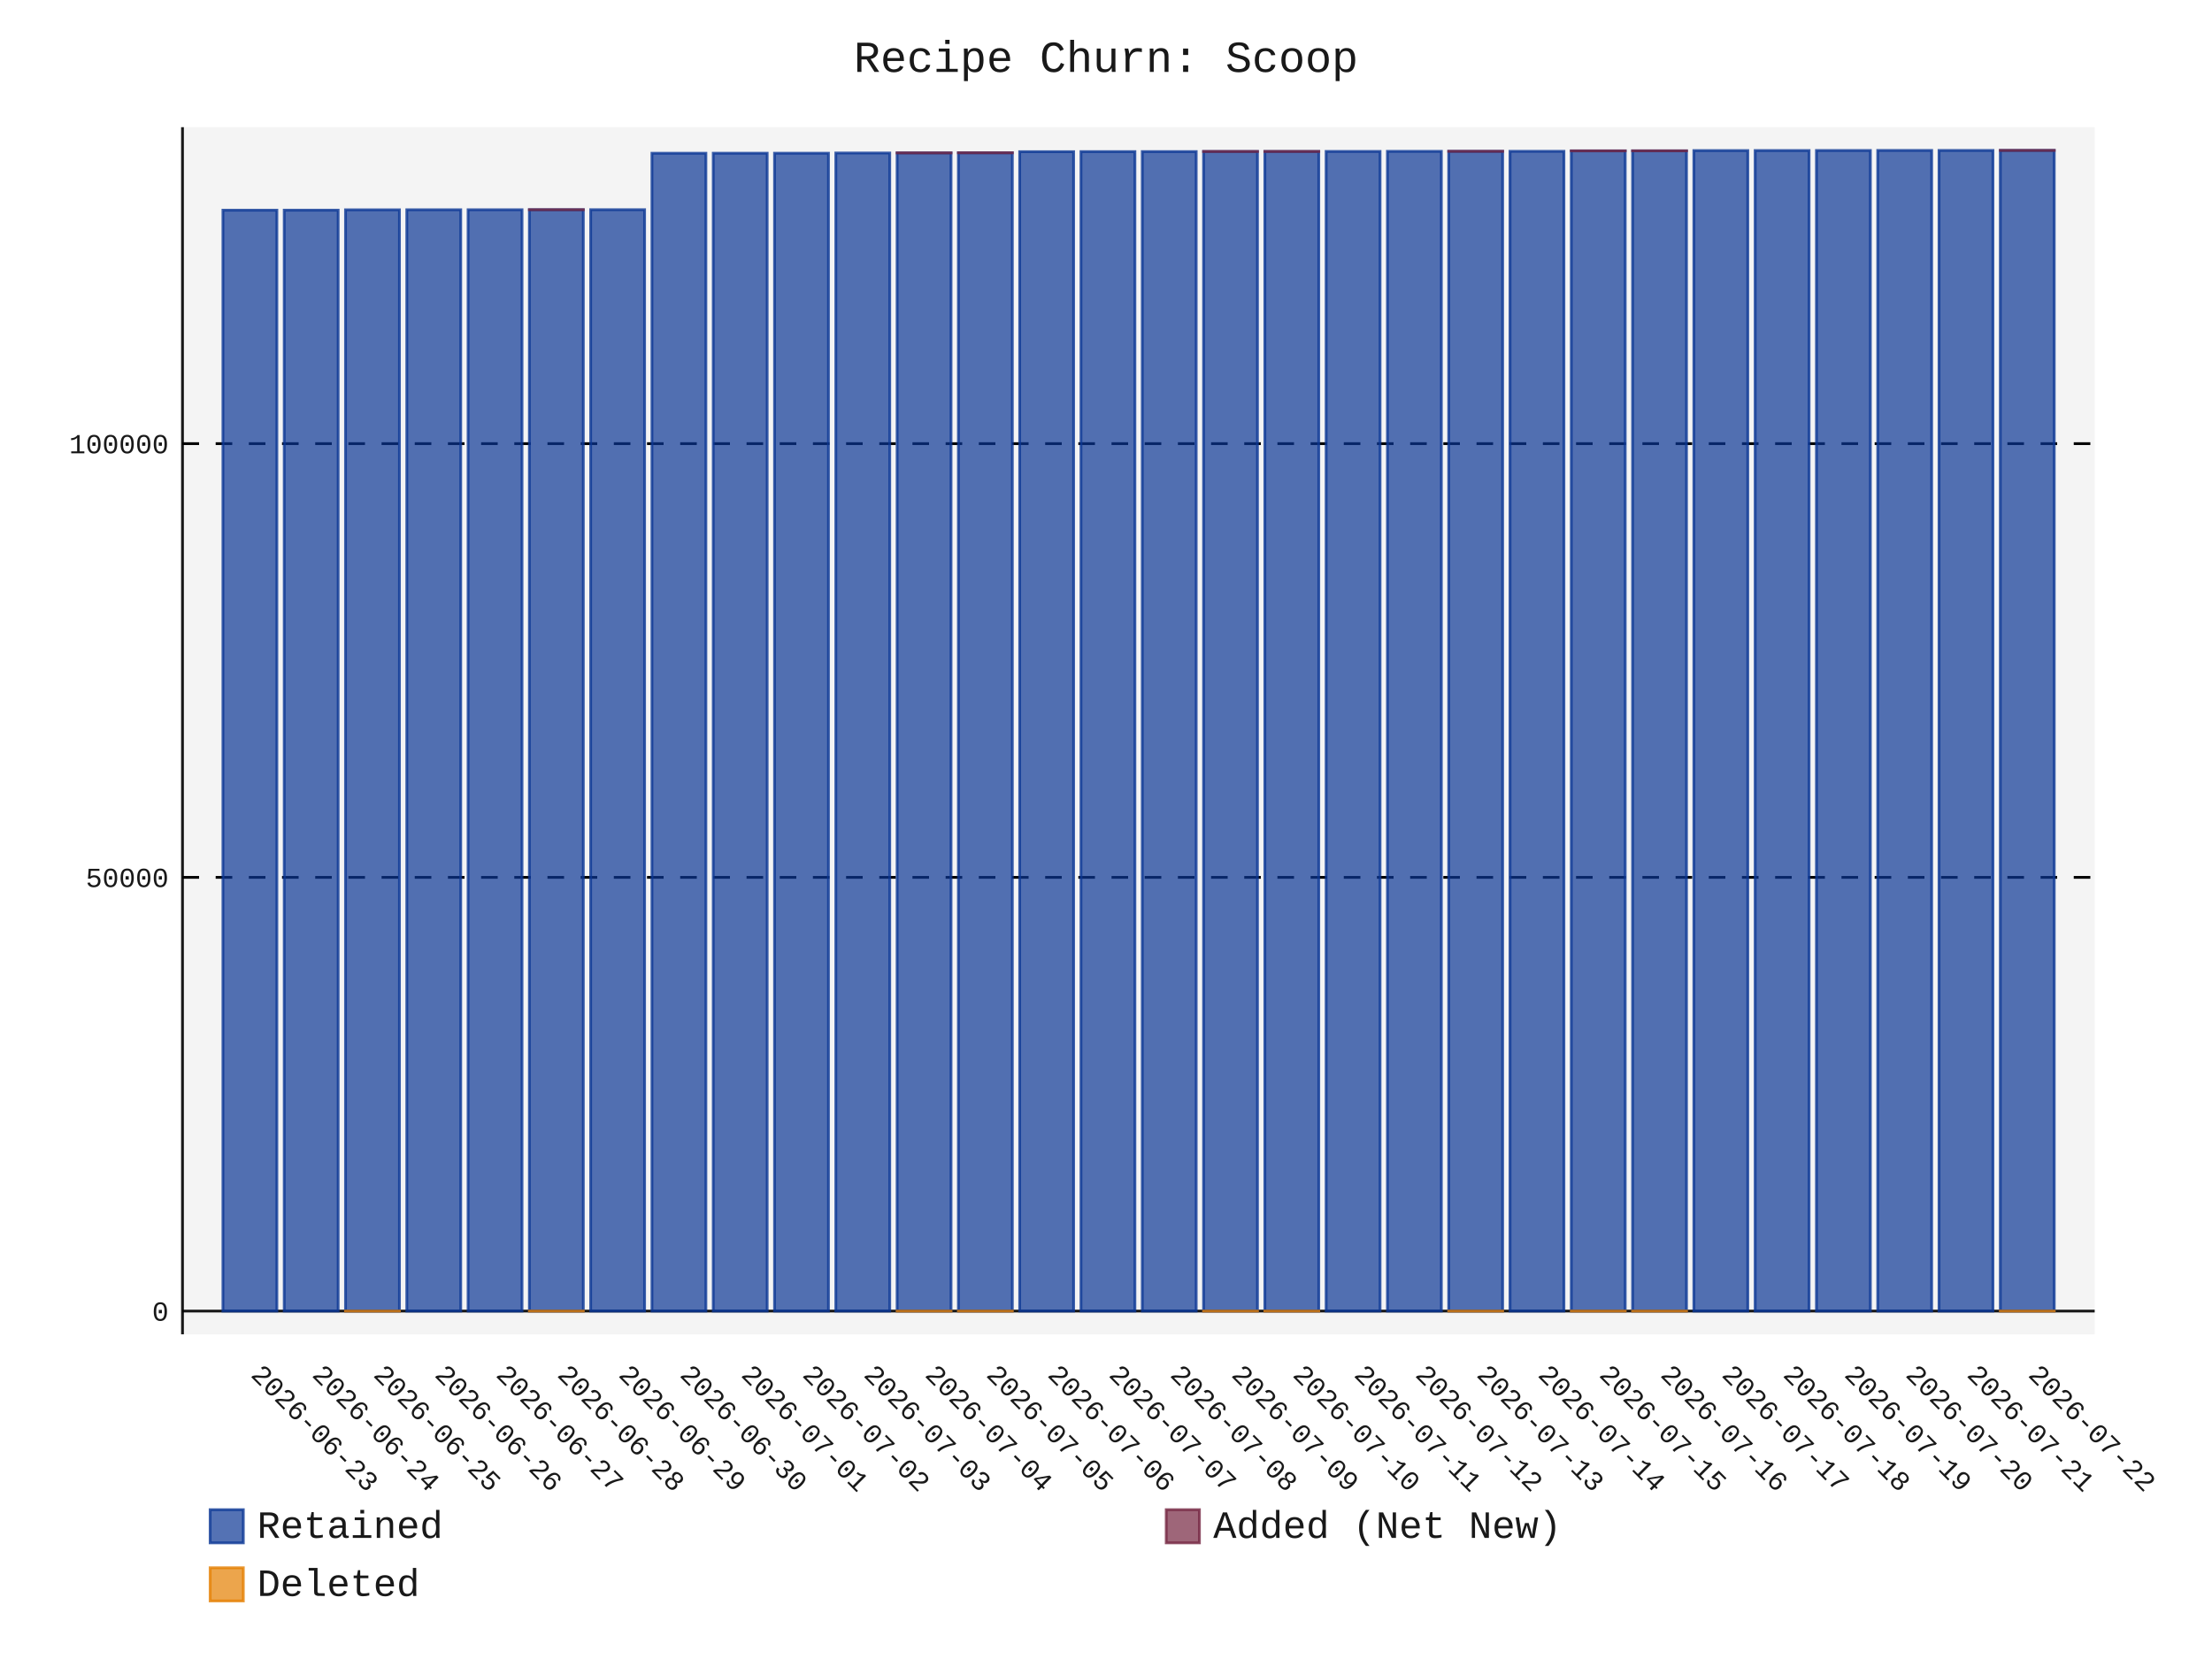
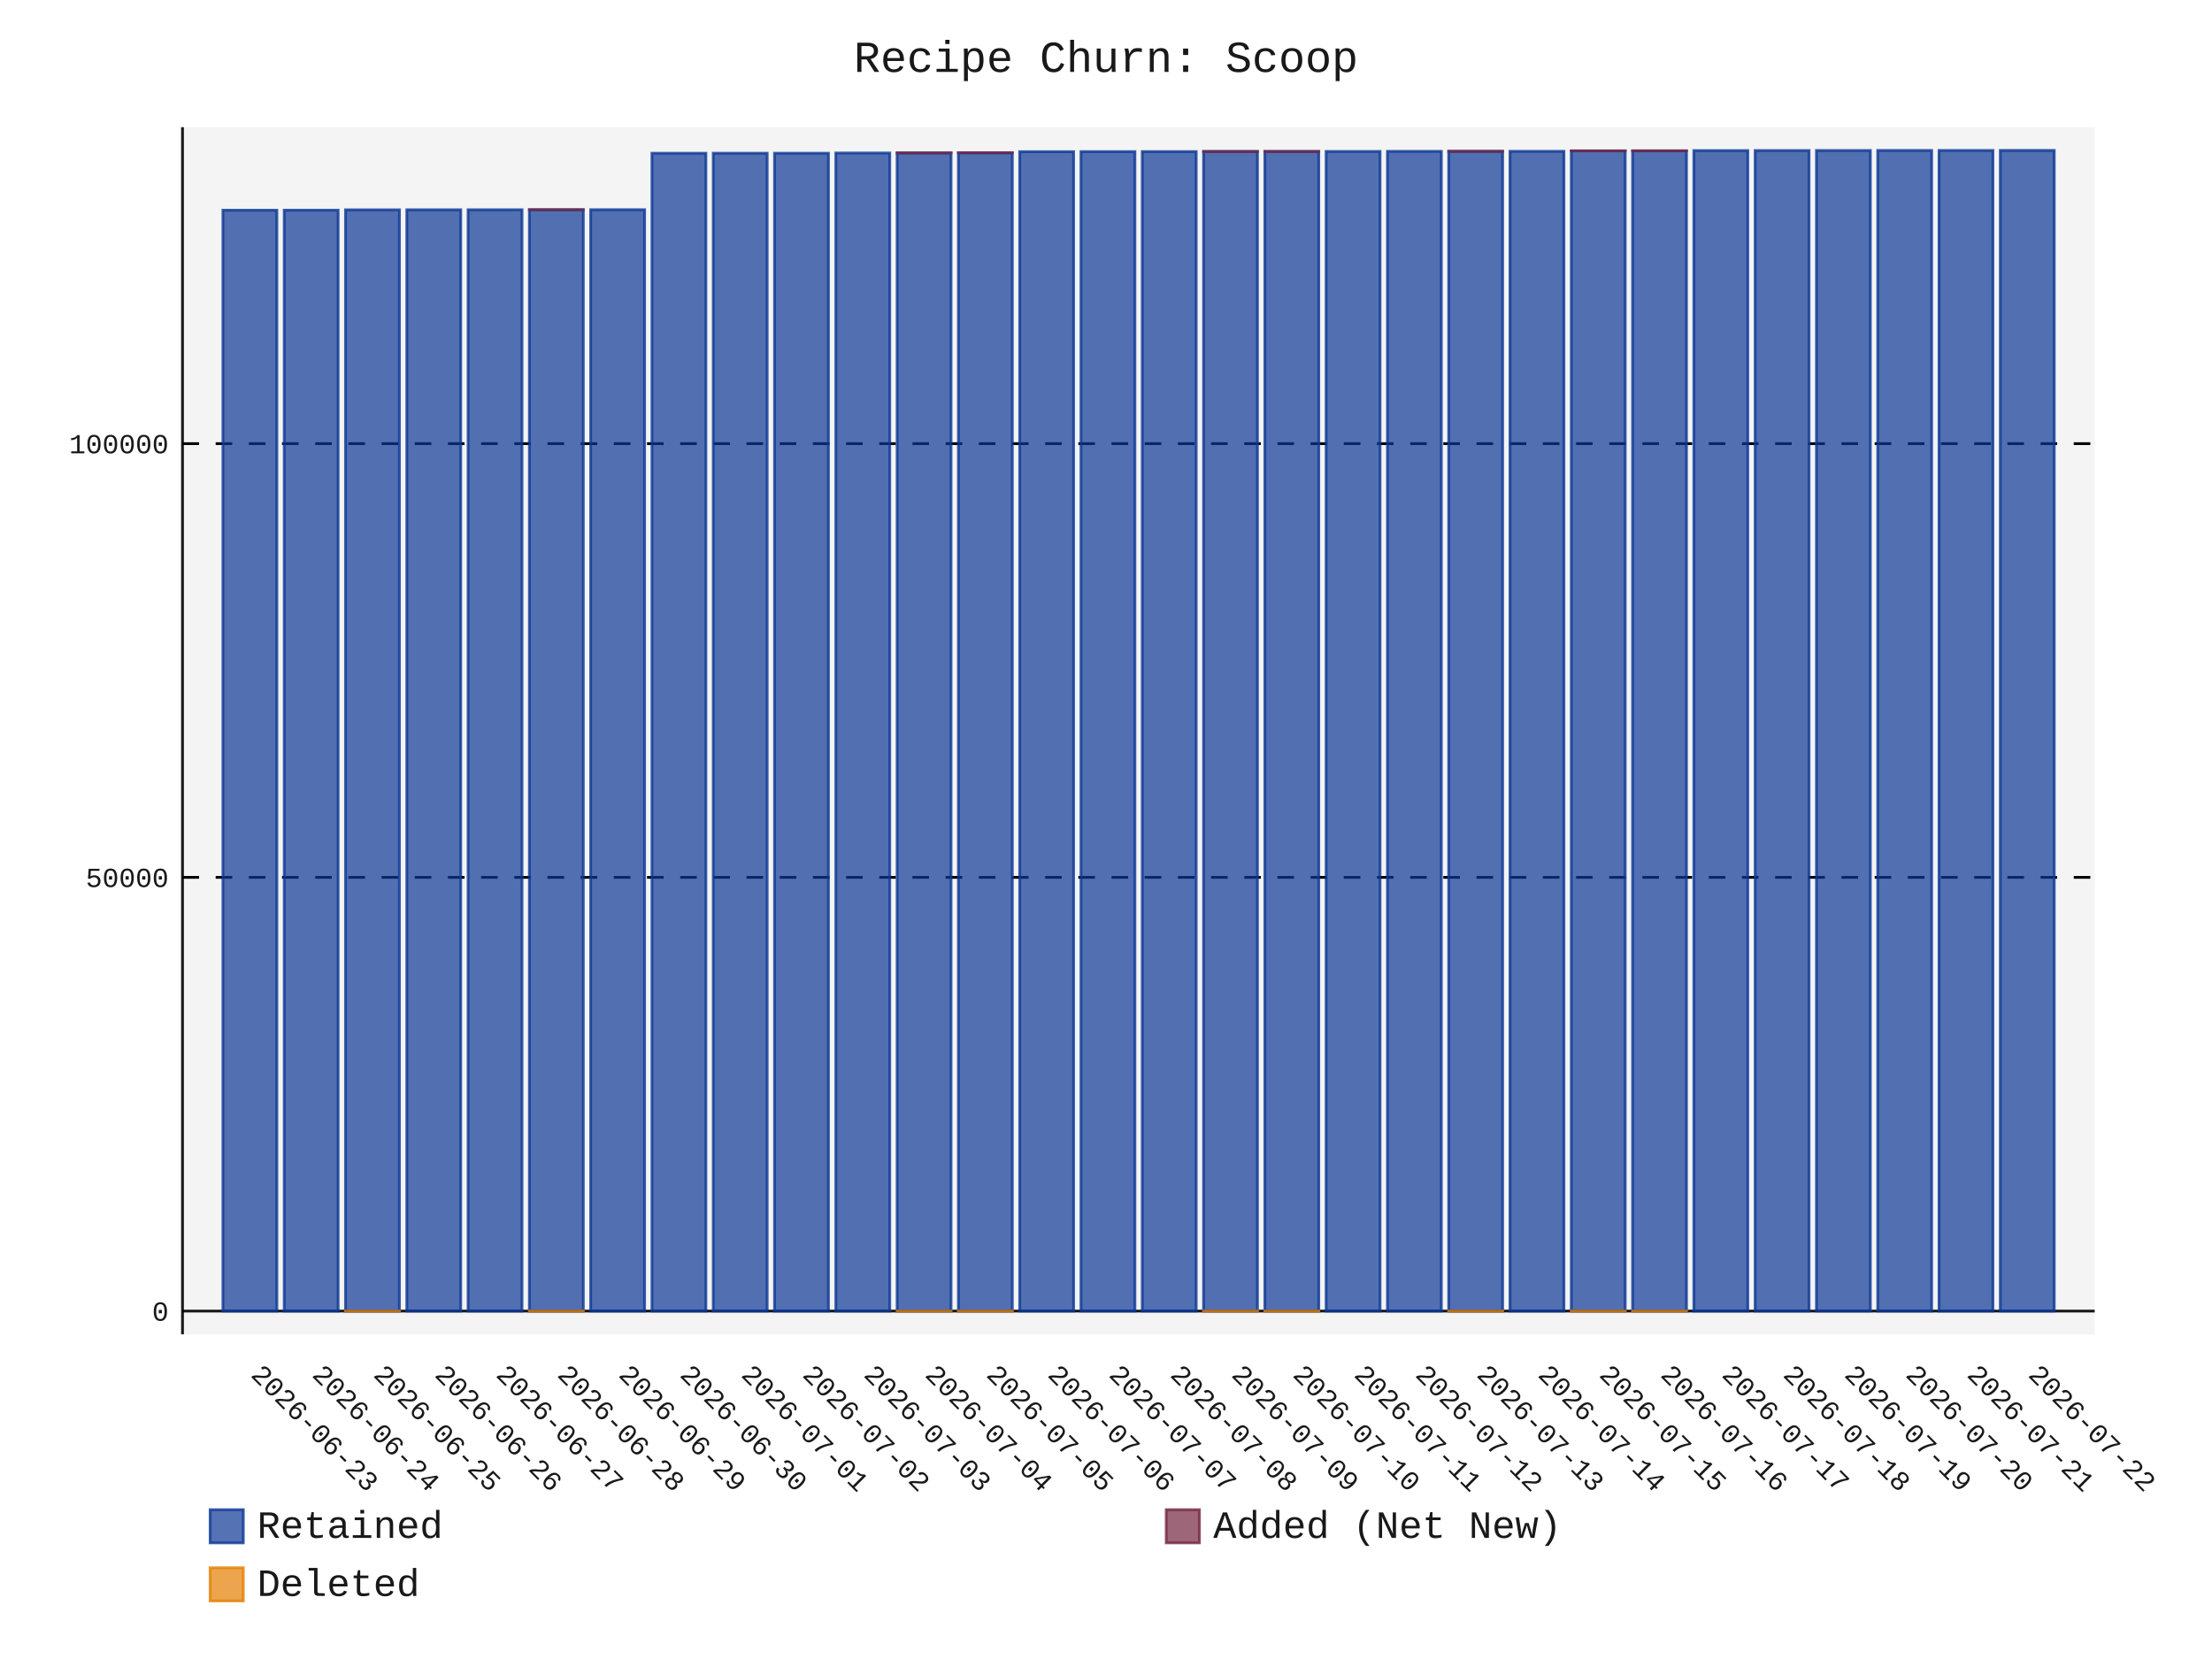
- <svg xmlns="http://www.w3.org/2000/svg" id="chart-98396174-c234-42c1-8bca-11d26c1a6e8b" class="pygal-chart" viewBox="0 0 800 600">
+ <svg xmlns="http://www.w3.org/2000/svg" id="chart-252db242-3516-485f-9348-ef31c59b0cbf" class="pygal-chart" viewBox="0 0 800 600">
  <defs>
-     <style type="text/css">#chart-98396174-c234-42c1-8bca-11d26c1a6e8b{-webkit-user-select:none;-webkit-font-smoothing:antialiased;font-family:Consolas,"Liberation Mono",Menlo,Courier,monospace}#chart-98396174-c234-42c1-8bca-11d26c1a6e8b .title{font-family:Consolas,"Liberation Mono",Menlo,Courier,monospace;font-size:16px}#chart-98396174-c234-42c1-8bca-11d26c1a6e8b .legends .legend text{font-family:Consolas,"Liberation Mono",Menlo,Courier,monospace;font-size:14px}#chart-98396174-c234-42c1-8bca-11d26c1a6e8b .axis text{font-family:Consolas,"Liberation Mono",Menlo,Courier,monospace;font-size:10px}#chart-98396174-c234-42c1-8bca-11d26c1a6e8b .axis text.major{font-family:Consolas,"Liberation Mono",Menlo,Courier,monospace;font-size:10px}#chart-98396174-c234-42c1-8bca-11d26c1a6e8b .text-overlay text.value{font-family:Consolas,"Liberation Mono",Menlo,Courier,monospace;font-size:16px}#chart-98396174-c234-42c1-8bca-11d26c1a6e8b .text-overlay text.label{font-family:Consolas,"Liberation Mono",Menlo,Courier,monospace;font-size:10px}#chart-98396174-c234-42c1-8bca-11d26c1a6e8b .tooltip{font-family:Consolas,"Liberation Mono",Menlo,Courier,monospace;font-size:14px}#chart-98396174-c234-42c1-8bca-11d26c1a6e8b text.no_data{font-family:Consolas,"Liberation Mono",Menlo,Courier,monospace;font-size:64px}
- #chart-98396174-c234-42c1-8bca-11d26c1a6e8b{background-color:transparent}#chart-98396174-c234-42c1-8bca-11d26c1a6e8b path,#chart-98396174-c234-42c1-8bca-11d26c1a6e8b line,#chart-98396174-c234-42c1-8bca-11d26c1a6e8b rect,#chart-98396174-c234-42c1-8bca-11d26c1a6e8b circle{-webkit-transition:150ms;-moz-transition:150ms;transition:150ms}#chart-98396174-c234-42c1-8bca-11d26c1a6e8b .graph &gt; .background{fill:transparent}#chart-98396174-c234-42c1-8bca-11d26c1a6e8b .plot &gt; .background{fill:rgba(240,240,240,0.7)}#chart-98396174-c234-42c1-8bca-11d26c1a6e8b .graph{fill:rgba(0,0,0,0.9)}#chart-98396174-c234-42c1-8bca-11d26c1a6e8b text.no_data{fill:rgba(0,0,0,0.9)}#chart-98396174-c234-42c1-8bca-11d26c1a6e8b .title{fill:rgba(0,0,0,0.9)}#chart-98396174-c234-42c1-8bca-11d26c1a6e8b .legends .legend text{fill:rgba(0,0,0,0.9)}#chart-98396174-c234-42c1-8bca-11d26c1a6e8b .legends .legend:hover text{fill:rgba(0,0,0,0.9)}#chart-98396174-c234-42c1-8bca-11d26c1a6e8b .axis .line{stroke:rgba(0,0,0,0.9)}#chart-98396174-c234-42c1-8bca-11d26c1a6e8b .axis .guide.line{stroke:rgba(0,0,0,0.5)}#chart-98396174-c234-42c1-8bca-11d26c1a6e8b .axis .major.line{stroke:rgba(0,0,0,0.9)}#chart-98396174-c234-42c1-8bca-11d26c1a6e8b .axis text.major{fill:rgba(0,0,0,0.9)}#chart-98396174-c234-42c1-8bca-11d26c1a6e8b .axis.y .guides:hover .guide.line,#chart-98396174-c234-42c1-8bca-11d26c1a6e8b .line-graph .axis.x .guides:hover .guide.line,#chart-98396174-c234-42c1-8bca-11d26c1a6e8b .stackedline-graph .axis.x .guides:hover .guide.line,#chart-98396174-c234-42c1-8bca-11d26c1a6e8b .xy-graph .axis.x .guides:hover .guide.line{stroke:rgba(0,0,0,0.9)}#chart-98396174-c234-42c1-8bca-11d26c1a6e8b .axis .guides:hover text{fill:rgba(0,0,0,0.9)}#chart-98396174-c234-42c1-8bca-11d26c1a6e8b .reactive{fill-opacity:.7;stroke-opacity:.8;stroke-width:1}#chart-98396174-c234-42c1-8bca-11d26c1a6e8b .ci{stroke:rgba(0,0,0,0.9)}#chart-98396174-c234-42c1-8bca-11d26c1a6e8b .reactive.active,#chart-98396174-c234-42c1-8bca-11d26c1a6e8b .active .reactive{fill-opacity:.8;stroke-opacity:.9;stroke-width:4}#chart-98396174-c234-42c1-8bca-11d26c1a6e8b .ci .reactive.active{stroke-width:1.5}#chart-98396174-c234-42c1-8bca-11d26c1a6e8b .series text{fill:rgba(0,0,0,0.9)}#chart-98396174-c234-42c1-8bca-11d26c1a6e8b .tooltip rect{fill:rgba(240,240,240,0.7);stroke:rgba(0,0,0,0.9);-webkit-transition:opacity 150ms;-moz-transition:opacity 150ms;transition:opacity 150ms}#chart-98396174-c234-42c1-8bca-11d26c1a6e8b .tooltip .label{fill:rgba(0,0,0,0.9)}#chart-98396174-c234-42c1-8bca-11d26c1a6e8b .tooltip .label{fill:rgba(0,0,0,0.9)}#chart-98396174-c234-42c1-8bca-11d26c1a6e8b .tooltip .legend{font-size:.8em;fill:rgba(0,0,0,0.5)}#chart-98396174-c234-42c1-8bca-11d26c1a6e8b .tooltip .x_label{font-size:.6em;fill:rgba(0,0,0,0.9)}#chart-98396174-c234-42c1-8bca-11d26c1a6e8b .tooltip .xlink{font-size:.5em;text-decoration:underline}#chart-98396174-c234-42c1-8bca-11d26c1a6e8b .tooltip .value{font-size:1.5em}#chart-98396174-c234-42c1-8bca-11d26c1a6e8b .bound{font-size:.5em}#chart-98396174-c234-42c1-8bca-11d26c1a6e8b .max-value{font-size:.75em;fill:rgba(0,0,0,0.5)}#chart-98396174-c234-42c1-8bca-11d26c1a6e8b .map-element{fill:rgba(240,240,240,0.7);stroke:rgba(0,0,0,0.5) !important}#chart-98396174-c234-42c1-8bca-11d26c1a6e8b .map-element .reactive{fill-opacity:inherit;stroke-opacity:inherit}#chart-98396174-c234-42c1-8bca-11d26c1a6e8b .color-0,#chart-98396174-c234-42c1-8bca-11d26c1a6e8b .color-0 a:visited{stroke:rgb(12,55,149);fill:rgb(12,55,149)}#chart-98396174-c234-42c1-8bca-11d26c1a6e8b .color-1,#chart-98396174-c234-42c1-8bca-11d26c1a6e8b .color-1 a:visited{stroke:rgb(117,38,65);fill:rgb(117,38,65)}#chart-98396174-c234-42c1-8bca-11d26c1a6e8b .color-2,#chart-98396174-c234-42c1-8bca-11d26c1a6e8b .color-2 a:visited{stroke:rgb(228,127,0);fill:rgb(228,127,0)}#chart-98396174-c234-42c1-8bca-11d26c1a6e8b .text-overlay .color-0 text{fill:black}#chart-98396174-c234-42c1-8bca-11d26c1a6e8b .text-overlay .color-1 text{fill:black}#chart-98396174-c234-42c1-8bca-11d26c1a6e8b .text-overlay .color-2 text{fill:black}
- #chart-98396174-c234-42c1-8bca-11d26c1a6e8b text.no_data{text-anchor:middle}#chart-98396174-c234-42c1-8bca-11d26c1a6e8b .guide.line{fill:none}#chart-98396174-c234-42c1-8bca-11d26c1a6e8b .centered{text-anchor:middle}#chart-98396174-c234-42c1-8bca-11d26c1a6e8b .title{text-anchor:middle}#chart-98396174-c234-42c1-8bca-11d26c1a6e8b .legends .legend text{fill-opacity:1}#chart-98396174-c234-42c1-8bca-11d26c1a6e8b .axis.x text{text-anchor:middle}#chart-98396174-c234-42c1-8bca-11d26c1a6e8b .axis.x:not(.web) text[transform]{text-anchor:start}#chart-98396174-c234-42c1-8bca-11d26c1a6e8b .axis.x:not(.web) text[transform].backwards{text-anchor:end}#chart-98396174-c234-42c1-8bca-11d26c1a6e8b .axis.y text{text-anchor:end}#chart-98396174-c234-42c1-8bca-11d26c1a6e8b .axis.y text[transform].backwards{text-anchor:start}#chart-98396174-c234-42c1-8bca-11d26c1a6e8b .axis.y2 text{text-anchor:start}#chart-98396174-c234-42c1-8bca-11d26c1a6e8b .axis.y2 text[transform].backwards{text-anchor:end}#chart-98396174-c234-42c1-8bca-11d26c1a6e8b .axis .guide.line{stroke-dasharray:4,4;stroke:black}#chart-98396174-c234-42c1-8bca-11d26c1a6e8b .axis .major.guide.line{stroke-dasharray:6,6;stroke:black}#chart-98396174-c234-42c1-8bca-11d26c1a6e8b .horizontal .axis.y .guide.line,#chart-98396174-c234-42c1-8bca-11d26c1a6e8b .horizontal .axis.y2 .guide.line,#chart-98396174-c234-42c1-8bca-11d26c1a6e8b .vertical .axis.x .guide.line{opacity:0}#chart-98396174-c234-42c1-8bca-11d26c1a6e8b .horizontal .axis.always_show .guide.line,#chart-98396174-c234-42c1-8bca-11d26c1a6e8b .vertical .axis.always_show .guide.line{opacity:1 !important}#chart-98396174-c234-42c1-8bca-11d26c1a6e8b .axis.y .guides:hover .guide.line,#chart-98396174-c234-42c1-8bca-11d26c1a6e8b .axis.y2 .guides:hover .guide.line,#chart-98396174-c234-42c1-8bca-11d26c1a6e8b .axis.x .guides:hover .guide.line{opacity:1}#chart-98396174-c234-42c1-8bca-11d26c1a6e8b .axis .guides:hover text{opacity:1}#chart-98396174-c234-42c1-8bca-11d26c1a6e8b .nofill{fill:none}#chart-98396174-c234-42c1-8bca-11d26c1a6e8b .subtle-fill{fill-opacity:.2}#chart-98396174-c234-42c1-8bca-11d26c1a6e8b .dot{stroke-width:1px;fill-opacity:1;stroke-opacity:1}#chart-98396174-c234-42c1-8bca-11d26c1a6e8b .dot.active{stroke-width:5px}#chart-98396174-c234-42c1-8bca-11d26c1a6e8b .dot.negative{fill:transparent}#chart-98396174-c234-42c1-8bca-11d26c1a6e8b text,#chart-98396174-c234-42c1-8bca-11d26c1a6e8b tspan{stroke:none !important}#chart-98396174-c234-42c1-8bca-11d26c1a6e8b .series text.active{opacity:1}#chart-98396174-c234-42c1-8bca-11d26c1a6e8b .tooltip rect{fill-opacity:.95;stroke-width:.5}#chart-98396174-c234-42c1-8bca-11d26c1a6e8b .tooltip text{fill-opacity:1}#chart-98396174-c234-42c1-8bca-11d26c1a6e8b .showable{visibility:hidden}#chart-98396174-c234-42c1-8bca-11d26c1a6e8b .showable.shown{visibility:visible}#chart-98396174-c234-42c1-8bca-11d26c1a6e8b .gauge-background{fill:rgba(229,229,229,1);stroke:none}#chart-98396174-c234-42c1-8bca-11d26c1a6e8b .bg-lines{stroke:transparent;stroke-width:2px}</style>
+     <style type="text/css">#chart-252db242-3516-485f-9348-ef31c59b0cbf{-webkit-user-select:none;-webkit-font-smoothing:antialiased;font-family:Consolas,"Liberation Mono",Menlo,Courier,monospace}#chart-252db242-3516-485f-9348-ef31c59b0cbf .title{font-family:Consolas,"Liberation Mono",Menlo,Courier,monospace;font-size:16px}#chart-252db242-3516-485f-9348-ef31c59b0cbf .legends .legend text{font-family:Consolas,"Liberation Mono",Menlo,Courier,monospace;font-size:14px}#chart-252db242-3516-485f-9348-ef31c59b0cbf .axis text{font-family:Consolas,"Liberation Mono",Menlo,Courier,monospace;font-size:10px}#chart-252db242-3516-485f-9348-ef31c59b0cbf .axis text.major{font-family:Consolas,"Liberation Mono",Menlo,Courier,monospace;font-size:10px}#chart-252db242-3516-485f-9348-ef31c59b0cbf .text-overlay text.value{font-family:Consolas,"Liberation Mono",Menlo,Courier,monospace;font-size:16px}#chart-252db242-3516-485f-9348-ef31c59b0cbf .text-overlay text.label{font-family:Consolas,"Liberation Mono",Menlo,Courier,monospace;font-size:10px}#chart-252db242-3516-485f-9348-ef31c59b0cbf .tooltip{font-family:Consolas,"Liberation Mono",Menlo,Courier,monospace;font-size:14px}#chart-252db242-3516-485f-9348-ef31c59b0cbf text.no_data{font-family:Consolas,"Liberation Mono",Menlo,Courier,monospace;font-size:64px}
+ #chart-252db242-3516-485f-9348-ef31c59b0cbf{background-color:transparent}#chart-252db242-3516-485f-9348-ef31c59b0cbf path,#chart-252db242-3516-485f-9348-ef31c59b0cbf line,#chart-252db242-3516-485f-9348-ef31c59b0cbf rect,#chart-252db242-3516-485f-9348-ef31c59b0cbf circle{-webkit-transition:150ms;-moz-transition:150ms;transition:150ms}#chart-252db242-3516-485f-9348-ef31c59b0cbf .graph &gt; .background{fill:transparent}#chart-252db242-3516-485f-9348-ef31c59b0cbf .plot &gt; .background{fill:rgba(240,240,240,0.7)}#chart-252db242-3516-485f-9348-ef31c59b0cbf .graph{fill:rgba(0,0,0,0.9)}#chart-252db242-3516-485f-9348-ef31c59b0cbf text.no_data{fill:rgba(0,0,0,0.9)}#chart-252db242-3516-485f-9348-ef31c59b0cbf .title{fill:rgba(0,0,0,0.9)}#chart-252db242-3516-485f-9348-ef31c59b0cbf .legends .legend text{fill:rgba(0,0,0,0.9)}#chart-252db242-3516-485f-9348-ef31c59b0cbf .legends .legend:hover text{fill:rgba(0,0,0,0.9)}#chart-252db242-3516-485f-9348-ef31c59b0cbf .axis .line{stroke:rgba(0,0,0,0.9)}#chart-252db242-3516-485f-9348-ef31c59b0cbf .axis .guide.line{stroke:rgba(0,0,0,0.5)}#chart-252db242-3516-485f-9348-ef31c59b0cbf .axis .major.line{stroke:rgba(0,0,0,0.9)}#chart-252db242-3516-485f-9348-ef31c59b0cbf .axis text.major{fill:rgba(0,0,0,0.9)}#chart-252db242-3516-485f-9348-ef31c59b0cbf .axis.y .guides:hover .guide.line,#chart-252db242-3516-485f-9348-ef31c59b0cbf .line-graph .axis.x .guides:hover .guide.line,#chart-252db242-3516-485f-9348-ef31c59b0cbf .stackedline-graph .axis.x .guides:hover .guide.line,#chart-252db242-3516-485f-9348-ef31c59b0cbf .xy-graph .axis.x .guides:hover .guide.line{stroke:rgba(0,0,0,0.9)}#chart-252db242-3516-485f-9348-ef31c59b0cbf .axis .guides:hover text{fill:rgba(0,0,0,0.9)}#chart-252db242-3516-485f-9348-ef31c59b0cbf .reactive{fill-opacity:.7;stroke-opacity:.8;stroke-width:1}#chart-252db242-3516-485f-9348-ef31c59b0cbf .ci{stroke:rgba(0,0,0,0.9)}#chart-252db242-3516-485f-9348-ef31c59b0cbf .reactive.active,#chart-252db242-3516-485f-9348-ef31c59b0cbf .active .reactive{fill-opacity:.8;stroke-opacity:.9;stroke-width:4}#chart-252db242-3516-485f-9348-ef31c59b0cbf .ci .reactive.active{stroke-width:1.5}#chart-252db242-3516-485f-9348-ef31c59b0cbf .series text{fill:rgba(0,0,0,0.9)}#chart-252db242-3516-485f-9348-ef31c59b0cbf .tooltip rect{fill:rgba(240,240,240,0.7);stroke:rgba(0,0,0,0.9);-webkit-transition:opacity 150ms;-moz-transition:opacity 150ms;transition:opacity 150ms}#chart-252db242-3516-485f-9348-ef31c59b0cbf .tooltip .label{fill:rgba(0,0,0,0.9)}#chart-252db242-3516-485f-9348-ef31c59b0cbf .tooltip .label{fill:rgba(0,0,0,0.9)}#chart-252db242-3516-485f-9348-ef31c59b0cbf .tooltip .legend{font-size:.8em;fill:rgba(0,0,0,0.5)}#chart-252db242-3516-485f-9348-ef31c59b0cbf .tooltip .x_label{font-size:.6em;fill:rgba(0,0,0,0.9)}#chart-252db242-3516-485f-9348-ef31c59b0cbf .tooltip .xlink{font-size:.5em;text-decoration:underline}#chart-252db242-3516-485f-9348-ef31c59b0cbf .tooltip .value{font-size:1.5em}#chart-252db242-3516-485f-9348-ef31c59b0cbf .bound{font-size:.5em}#chart-252db242-3516-485f-9348-ef31c59b0cbf .max-value{font-size:.75em;fill:rgba(0,0,0,0.5)}#chart-252db242-3516-485f-9348-ef31c59b0cbf .map-element{fill:rgba(240,240,240,0.7);stroke:rgba(0,0,0,0.5) !important}#chart-252db242-3516-485f-9348-ef31c59b0cbf .map-element .reactive{fill-opacity:inherit;stroke-opacity:inherit}#chart-252db242-3516-485f-9348-ef31c59b0cbf .color-0,#chart-252db242-3516-485f-9348-ef31c59b0cbf .color-0 a:visited{stroke:rgb(12,55,149);fill:rgb(12,55,149)}#chart-252db242-3516-485f-9348-ef31c59b0cbf .color-1,#chart-252db242-3516-485f-9348-ef31c59b0cbf .color-1 a:visited{stroke:rgb(117,38,65);fill:rgb(117,38,65)}#chart-252db242-3516-485f-9348-ef31c59b0cbf .color-2,#chart-252db242-3516-485f-9348-ef31c59b0cbf .color-2 a:visited{stroke:rgb(228,127,0);fill:rgb(228,127,0)}#chart-252db242-3516-485f-9348-ef31c59b0cbf .text-overlay .color-0 text{fill:black}#chart-252db242-3516-485f-9348-ef31c59b0cbf .text-overlay .color-1 text{fill:black}#chart-252db242-3516-485f-9348-ef31c59b0cbf .text-overlay .color-2 text{fill:black}
+ #chart-252db242-3516-485f-9348-ef31c59b0cbf text.no_data{text-anchor:middle}#chart-252db242-3516-485f-9348-ef31c59b0cbf .guide.line{fill:none}#chart-252db242-3516-485f-9348-ef31c59b0cbf .centered{text-anchor:middle}#chart-252db242-3516-485f-9348-ef31c59b0cbf .title{text-anchor:middle}#chart-252db242-3516-485f-9348-ef31c59b0cbf .legends .legend text{fill-opacity:1}#chart-252db242-3516-485f-9348-ef31c59b0cbf .axis.x text{text-anchor:middle}#chart-252db242-3516-485f-9348-ef31c59b0cbf .axis.x:not(.web) text[transform]{text-anchor:start}#chart-252db242-3516-485f-9348-ef31c59b0cbf .axis.x:not(.web) text[transform].backwards{text-anchor:end}#chart-252db242-3516-485f-9348-ef31c59b0cbf .axis.y text{text-anchor:end}#chart-252db242-3516-485f-9348-ef31c59b0cbf .axis.y text[transform].backwards{text-anchor:start}#chart-252db242-3516-485f-9348-ef31c59b0cbf .axis.y2 text{text-anchor:start}#chart-252db242-3516-485f-9348-ef31c59b0cbf .axis.y2 text[transform].backwards{text-anchor:end}#chart-252db242-3516-485f-9348-ef31c59b0cbf .axis .guide.line{stroke-dasharray:4,4;stroke:black}#chart-252db242-3516-485f-9348-ef31c59b0cbf .axis .major.guide.line{stroke-dasharray:6,6;stroke:black}#chart-252db242-3516-485f-9348-ef31c59b0cbf .horizontal .axis.y .guide.line,#chart-252db242-3516-485f-9348-ef31c59b0cbf .horizontal .axis.y2 .guide.line,#chart-252db242-3516-485f-9348-ef31c59b0cbf .vertical .axis.x .guide.line{opacity:0}#chart-252db242-3516-485f-9348-ef31c59b0cbf .horizontal .axis.always_show .guide.line,#chart-252db242-3516-485f-9348-ef31c59b0cbf .vertical .axis.always_show .guide.line{opacity:1 !important}#chart-252db242-3516-485f-9348-ef31c59b0cbf .axis.y .guides:hover .guide.line,#chart-252db242-3516-485f-9348-ef31c59b0cbf .axis.y2 .guides:hover .guide.line,#chart-252db242-3516-485f-9348-ef31c59b0cbf .axis.x .guides:hover .guide.line{opacity:1}#chart-252db242-3516-485f-9348-ef31c59b0cbf .axis .guides:hover text{opacity:1}#chart-252db242-3516-485f-9348-ef31c59b0cbf .nofill{fill:none}#chart-252db242-3516-485f-9348-ef31c59b0cbf .subtle-fill{fill-opacity:.2}#chart-252db242-3516-485f-9348-ef31c59b0cbf .dot{stroke-width:1px;fill-opacity:1;stroke-opacity:1}#chart-252db242-3516-485f-9348-ef31c59b0cbf .dot.active{stroke-width:5px}#chart-252db242-3516-485f-9348-ef31c59b0cbf .dot.negative{fill:transparent}#chart-252db242-3516-485f-9348-ef31c59b0cbf text,#chart-252db242-3516-485f-9348-ef31c59b0cbf tspan{stroke:none !important}#chart-252db242-3516-485f-9348-ef31c59b0cbf .series text.active{opacity:1}#chart-252db242-3516-485f-9348-ef31c59b0cbf .tooltip rect{fill-opacity:.95;stroke-width:.5}#chart-252db242-3516-485f-9348-ef31c59b0cbf .tooltip text{fill-opacity:1}#chart-252db242-3516-485f-9348-ef31c59b0cbf .showable{visibility:hidden}#chart-252db242-3516-485f-9348-ef31c59b0cbf .showable.shown{visibility:visible}#chart-252db242-3516-485f-9348-ef31c59b0cbf .gauge-background{fill:rgba(229,229,229,1);stroke:none}#chart-252db242-3516-485f-9348-ef31c59b0cbf .bg-lines{stroke:transparent;stroke-width:2px}</style>
  </defs>
  <g class="graph stackedbar-graph vertical">
    <rect x="0" y="0" width="800" height="600" class="background" />
    <g transform="translate(66, 46)" class="plot">
      <rect x="0" y="0" width="691.574" height="436.574" class="background" />
      <g class="axis y always_show">
        <g class="guides">
          <path d="M0 428.169 h691.574" class="axis major line" />
          <text x="-5" y="431.669" class="major">0</text>
        </g>
        <g class="guides">
          <path d="M0 271.309 h691.574" class="major guide line" />
          <text x="-5" y="274.809" class="major">50000</text>
        </g>
        <g class="guides">
          <path d="M0 114.449 h691.574" class="major guide line" />
          <text x="-5" y="117.949" class="major">100000</text>
        </g>
      </g>
      <g class="axis x">
        <path d="M0 0 v436.574" class="line" />
        <g class="guides">
          <path d="M24.382 0 v436.574" class="guide line" />
          <text x="24.382" y="451.574" class="" transform="rotate(45 24.3824 451.5736)">2026-06-23</text>
        </g>
        <g class="guides">
          <path d="M46.548 0 v436.574" class="guide line" />
          <text x="46.548" y="451.574" class="" transform="rotate(45 46.54822 451.5736)">2026-06-24</text>
        </g>
        <g class="guides">
          <path d="M68.714 0 v436.574" class="guide line" />
          <text x="68.714" y="451.574" class="" transform="rotate(45 68.71404 451.5736)">2026-06-25</text>
        </g>
        <g class="guides">
          <path d="M90.88 0 v436.574" class="guide line" />
          <text x="90.88" y="451.574" class="" transform="rotate(45 90.87986 451.5736)">2026-06-26</text>
        </g>
        <g class="guides">
          <path d="M113.046 0 v436.574" class="guide line" />
          <text x="113.046" y="451.574" class="" transform="rotate(45 113.0457 451.5736)">2026-06-27</text>
        </g>
        <g class="guides">
          <path d="M135.212 0 v436.574" class="guide line" />
          <text x="135.212" y="451.574" class="" transform="rotate(45 135.2115 451.5736)">2026-06-28</text>
        </g>
        <g class="guides">
          <path d="M157.377 0 v436.574" class="guide line" />
          <text x="157.377" y="451.574" class="" transform="rotate(45 157.3773 451.5736)">2026-06-29</text>
        </g>
        <g class="guides">
          <path d="M179.543 0 v436.574" class="guide line" />
          <text x="179.543" y="451.574" class="" transform="rotate(45 179.5431 451.5736)">2026-06-30</text>
        </g>
        <g class="guides">
          <path d="M201.709 0 v436.574" class="guide line" />
          <text x="201.709" y="451.574" class="" transform="rotate(45 201.709 451.5736)">2026-07-01</text>
        </g>
        <g class="guides">
          <path d="M223.875 0 v436.574" class="guide line" />
          <text x="223.875" y="451.574" class="" transform="rotate(45 223.8748 451.5736)">2026-07-02</text>
        </g>
        <g class="guides">
          <path d="M246.041 0 v436.574" class="guide line" />
          <text x="246.041" y="451.574" class="" transform="rotate(45 246.0406 451.5736)">2026-07-03</text>
        </g>
        <g class="guides">
          <path d="M268.206 0 v436.574" class="guide line" />
          <text x="268.206" y="451.574" class="" transform="rotate(45 268.2064 451.5736)">2026-07-04</text>
        </g>
        <g class="guides">
          <path d="M290.372 0 v436.574" class="guide line" />
          <text x="290.372" y="451.574" class="" transform="rotate(45 290.3722 451.5736)">2026-07-05</text>
        </g>
        <g class="guides">
          <path d="M312.538 0 v436.574" class="guide line" />
          <text x="312.538" y="451.574" class="" transform="rotate(45 312.5381 451.5736)">2026-07-06</text>
        </g>
        <g class="guides">
          <path d="M334.704 0 v436.574" class="guide line" />
          <text x="334.704" y="451.574" class="" transform="rotate(45 334.7039 451.5736)">2026-07-07</text>
        </g>
        <g class="guides">
          <path d="M356.87 0 v436.574" class="guide line" />
          <text x="356.87" y="451.574" class="" transform="rotate(45 356.8697 451.5736)">2026-07-08</text>
        </g>
        <g class="guides">
          <path d="M379.036 0 v436.574" class="guide line" />
          <text x="379.036" y="451.574" class="" transform="rotate(45 379.0355 451.5736)">2026-07-09</text>
        </g>
        <g class="guides">
          <path d="M401.201 0 v436.574" class="guide line" />
          <text x="401.201" y="451.574" class="" transform="rotate(45 401.2013 451.5736)">2026-07-10</text>
        </g>
        <g class="guides">
          <path d="M423.367 0 v436.574" class="guide line" />
          <text x="423.367" y="451.574" class="" transform="rotate(45 423.3672 451.5736)">2026-07-11</text>
        </g>
        <g class="guides">
          <path d="M445.533 0 v436.574" class="guide line" />
          <text x="445.533" y="451.574" class="" transform="rotate(45 445.533 451.5736)">2026-07-12</text>
        </g>
        <g class="guides">
          <path d="M467.699 0 v436.574" class="guide line" />
          <text x="467.699" y="451.574" class="" transform="rotate(45 467.6988 451.5736)">2026-07-13</text>
        </g>
        <g class="guides">
          <path d="M489.865 0 v436.574" class="guide line" />
          <text x="489.865" y="451.574" class="" transform="rotate(45 489.8646 451.5736)">2026-07-14</text>
        </g>
        <g class="guides">
          <path d="M512.03 0 v436.574" class="guide line" />
          <text x="512.03" y="451.574" class="" transform="rotate(45 512.0304 451.5736)">2026-07-15</text>
        </g>
        <g class="guides">
          <path d="M534.196 0 v436.574" class="guide line" />
          <text x="534.196" y="451.574" class="" transform="rotate(45 534.1963 451.5736)">2026-07-16</text>
        </g>
        <g class="guides">
          <path d="M556.362 0 v436.574" class="guide line" />
          <text x="556.362" y="451.574" class="" transform="rotate(45 556.3621 451.5736)">2026-07-17</text>
        </g>
        <g class="guides">
          <path d="M578.528 0 v436.574" class="guide line" />
          <text x="578.528" y="451.574" class="" transform="rotate(45 578.5279 451.5736)">2026-07-18</text>
        </g>
        <g class="guides">
          <path d="M600.694 0 v436.574" class="guide line" />
          <text x="600.694" y="451.574" class="" transform="rotate(45 600.6937 451.5736)">2026-07-19</text>
        </g>
        <g class="guides">
          <path d="M622.86 0 v436.574" class="guide line" />
          <text x="622.86" y="451.574" class="" transform="rotate(45 622.8596 451.5736)">2026-07-20</text>
        </g>
        <g class="guides">
          <path d="M645.025 0 v436.574" class="guide line" />
          <text x="645.025" y="451.574" class="" transform="rotate(45 645.0254 451.5736)">2026-07-21</text>
        </g>
        <g class="guides">
          <path d="M667.191 0 v436.574" class="guide line" />
          <text x="667.191" y="451.574" class="" transform="rotate(45 667.1912 451.5736)">2026-07-22</text>
        </g>
      </g>
      <g class="series serie-0 color-0">
        <g class="bars">
          <g class="bar">
            <rect x="14.629" y="30.014" rx="0" ry="0" width="19.506" height="398.154" class="rect reactive tooltip-trigger" />
          </g>
          <g class="bar">
            <rect x="36.795" y="30.008" rx="0" ry="0" width="19.506" height="398.161" class="rect reactive tooltip-trigger" />
          </g>
          <g class="bar">
            <rect x="58.961" y="29.879" rx="0" ry="0" width="19.506" height="398.289" class="rect reactive tooltip-trigger" />
          </g>
          <g class="bar">
            <rect x="81.127" y="29.863" rx="0" ry="0" width="19.506" height="398.305" class="rect reactive tooltip-trigger" />
          </g>
          <g class="bar">
            <rect x="103.293" y="29.857" rx="0" ry="0" width="19.506" height="398.311" class="rect reactive tooltip-trigger" />
          </g>
          <g class="bar">
            <rect x="125.459" y="29.845" rx="0" ry="0" width="19.506" height="398.324" class="rect reactive tooltip-trigger" />
          </g>
          <g class="bar">
            <rect x="147.624" y="29.835" rx="0" ry="0" width="19.506" height="398.333" class="rect reactive tooltip-trigger" />
          </g>
          <g class="bar">
            <rect x="169.79" y="9.422" rx="0" ry="0" width="19.506" height="418.747" class="rect reactive tooltip-trigger" />
          </g>
          <g class="bar">
            <rect x="191.956" y="9.412" rx="0" ry="0" width="19.506" height="418.756" class="rect reactive tooltip-trigger" />
          </g>
          <g class="bar">
            <rect x="214.122" y="9.412" rx="0" ry="0" width="19.506" height="418.756" class="rect reactive tooltip-trigger" />
          </g>
          <g class="bar">
            <rect x="236.288" y="9.334" rx="0" ry="0" width="19.506" height="418.835" class="rect reactive tooltip-trigger" />
          </g>
          <g class="bar">
            <rect x="258.453" y="9.302" rx="0" ry="0" width="19.506" height="418.866" class="rect reactive tooltip-trigger" />
          </g>
          <g class="bar">
            <rect x="280.619" y="9.262" rx="0" ry="0" width="19.506" height="418.907" class="rect reactive tooltip-trigger" />
          </g>
          <g class="bar">
            <rect x="302.785" y="8.86" rx="0" ry="0" width="19.506" height="419.309" class="rect reactive tooltip-trigger" />
          </g>
          <g class="bar">
            <rect x="324.951" y="8.835" rx="0" ry="0" width="19.506" height="419.334" class="rect reactive tooltip-trigger" />
          </g>
          <g class="bar">
            <rect x="347.117" y="8.825" rx="0" ry="0" width="19.506" height="419.343" class="rect reactive tooltip-trigger" />
          </g>
          <g class="bar">
            <rect x="369.283" y="8.791" rx="0" ry="0" width="19.506" height="419.378" class="rect reactive tooltip-trigger" />
          </g>
          <g class="bar">
            <rect x="391.448" y="8.785" rx="0" ry="0" width="19.506" height="419.384" class="rect reactive tooltip-trigger" />
          </g>
          <g class="bar">
            <rect x="413.614" y="8.766" rx="0" ry="0" width="19.506" height="419.403" class="rect reactive tooltip-trigger" />
          </g>
          <g class="bar">
            <rect x="435.78" y="8.731" rx="0" ry="0" width="19.506" height="419.437" class="rect reactive tooltip-trigger" />
          </g>
          <g class="bar">
            <rect x="457.946" y="8.728" rx="0" ry="0" width="19.506" height="419.44" class="rect reactive tooltip-trigger" />
          </g>
          <g class="bar">
            <rect x="480.112" y="8.719" rx="0" ry="0" width="19.506" height="419.45" class="rect reactive tooltip-trigger" />
          </g>
          <g class="bar">
            <rect x="502.277" y="8.562" rx="0" ry="0" width="19.506" height="419.607" class="rect reactive tooltip-trigger" />
          </g>
          <g class="bar">
            <rect x="524.443" y="8.549" rx="0" ry="0" width="19.506" height="419.619" class="rect reactive tooltip-trigger" />
          </g>
          <g class="bar">
            <rect x="546.609" y="8.458" rx="0" ry="0" width="19.506" height="419.71" class="rect reactive tooltip-trigger" />
          </g>
          <g class="bar">
            <rect x="568.775" y="8.443" rx="0" ry="0" width="19.506" height="419.726" class="rect reactive tooltip-trigger" />
          </g>
          <g class="bar">
            <rect x="590.941" y="8.427" rx="0" ry="0" width="19.506" height="419.742" class="rect reactive tooltip-trigger" />
          </g>
          <g class="bar">
            <rect x="613.107" y="8.405" rx="0" ry="0" width="19.506" height="419.763" class="rect reactive tooltip-trigger" />
          </g>
          <g class="bar">
            <rect x="635.272" y="8.408" rx="0" ry="0" width="19.506" height="419.76" class="rect reactive tooltip-trigger" />
          </g>
          <g class="bar">
-             <rect x="657.438" y="8.399" rx="0" ry="0" width="19.506" height="419.77" class="rect reactive tooltip-trigger" />
+             <rect x="657.438" y="8.396" rx="0" ry="0" width="19.506" height="419.773" class="rect reactive tooltip-trigger" />
          </g>
        </g>
      </g>
      <g class="series serie-1 color-1">
        <g class="bars">
          <g class="bar">
            <rect x="14.629" y="30.014" rx="0" ry="0" width="19.506" height="0.0" class="rect reactive tooltip-trigger" />
          </g>
          <g class="bar">
            <rect x="36.795" y="30.008" rx="0" ry="0" width="19.506" height="0.0" class="rect reactive tooltip-trigger" />
          </g>
          <g class="bar">
            <rect x="58.961" y="29.879" rx="0" ry="0" width="19.506" height="0.0" class="rect reactive tooltip-trigger" />
          </g>
          <g class="bar">
            <rect x="81.127" y="29.863" rx="0" ry="0" width="19.506" height="0.0" class="rect reactive tooltip-trigger" />
          </g>
          <g class="bar">
            <rect x="103.293" y="29.857" rx="0" ry="0" width="19.506" height="0.0" class="rect reactive tooltip-trigger" />
          </g>
          <g class="bar">
            <rect x="125.459" y="29.842" rx="0" ry="0" width="19.506" height="0.003" class="rect reactive tooltip-trigger" />
          </g>
          <g class="bar">
            <rect x="147.624" y="29.835" rx="0" ry="0" width="19.506" height="0.0" class="rect reactive tooltip-trigger" />
          </g>
          <g class="bar">
            <rect x="169.79" y="9.422" rx="0" ry="0" width="19.506" height="0.0" class="rect reactive tooltip-trigger" />
          </g>
          <g class="bar">
            <rect x="191.956" y="9.412" rx="0" ry="0" width="19.506" height="0.0" class="rect reactive tooltip-trigger" />
          </g>
          <g class="bar">
            <rect x="214.122" y="9.412" rx="0" ry="0" width="19.506" height="0.0" class="rect reactive tooltip-trigger" />
          </g>
          <g class="bar">
            <rect x="236.288" y="9.334" rx="0" ry="0" width="19.506" height="0.0" class="rect reactive tooltip-trigger" />
          </g>
          <g class="bar">
            <rect x="258.453" y="9.299" rx="0" ry="0" width="19.506" height="0.003" class="rect reactive tooltip-trigger" />
          </g>
          <g class="bar">
            <rect x="280.619" y="9.258" rx="0" ry="0" width="19.506" height="0.003" class="rect reactive tooltip-trigger" />
          </g>
          <g class="bar">
            <rect x="302.785" y="8.86" rx="0" ry="0" width="19.506" height="0.0" class="rect reactive tooltip-trigger" />
          </g>
          <g class="bar">
            <rect x="324.951" y="8.835" rx="0" ry="0" width="19.506" height="0.0" class="rect reactive tooltip-trigger" />
          </g>
          <g class="bar">
            <rect x="347.117" y="8.825" rx="0" ry="0" width="19.506" height="0.0" class="rect reactive tooltip-trigger" />
          </g>
          <g class="bar">
            <rect x="369.283" y="8.785" rx="0" ry="0" width="19.506" height="0.006" class="rect reactive tooltip-trigger" />
          </g>
          <g class="bar">
            <rect x="391.448" y="8.775" rx="0" ry="0" width="19.506" height="0.009" class="rect reactive tooltip-trigger" />
          </g>
          <g class="bar">
            <rect x="413.614" y="8.766" rx="0" ry="0" width="19.506" height="0.0" class="rect reactive tooltip-trigger" />
          </g>
          <g class="bar">
            <rect x="435.78" y="8.731" rx="0" ry="0" width="19.506" height="0.0" class="rect reactive tooltip-trigger" />
          </g>
          <g class="bar">
            <rect x="457.946" y="8.725" rx="0" ry="0" width="19.506" height="0.003" class="rect reactive tooltip-trigger" />
          </g>
          <g class="bar">
            <rect x="480.112" y="8.719" rx="0" ry="0" width="19.506" height="0.0" class="rect reactive tooltip-trigger" />
          </g>
          <g class="bar">
            <rect x="502.277" y="8.556" rx="0" ry="0" width="19.506" height="0.006" class="rect reactive tooltip-trigger" />
          </g>
          <g class="bar">
            <rect x="524.443" y="8.546" rx="0" ry="0" width="19.506" height="0.003" class="rect reactive tooltip-trigger" />
          </g>
          <g class="bar">
            <rect x="546.609" y="8.458" rx="0" ry="0" width="19.506" height="0.0" class="rect reactive tooltip-trigger" />
          </g>
          <g class="bar">
            <rect x="568.775" y="8.443" rx="0" ry="0" width="19.506" height="0.0" class="rect reactive tooltip-trigger" />
          </g>
          <g class="bar">
            <rect x="590.941" y="8.427" rx="0" ry="0" width="19.506" height="0.0" class="rect reactive tooltip-trigger" />
          </g>
          <g class="bar">
            <rect x="613.107" y="8.405" rx="0" ry="0" width="19.506" height="0.0" class="rect reactive tooltip-trigger" />
          </g>
          <g class="bar">
            <rect x="635.272" y="8.408" rx="0" ry="0" width="19.506" height="0.0" class="rect reactive tooltip-trigger" />
          </g>
          <g class="bar">
-             <rect x="657.438" y="8.396" rx="0" ry="0" width="19.506" height="0.003" class="rect reactive tooltip-trigger" />
+             <rect x="657.438" y="8.396" rx="0" ry="0" width="19.506" height="0.0" class="rect reactive tooltip-trigger" />
          </g>
        </g>
      </g>
      <g class="series serie-2 color-2">
        <g class="bars">
          <g class="bar">
            <rect x="14.629" y="30.014" rx="0" ry="0" width="19.506" height="0.0" class="rect reactive tooltip-trigger" />
          </g>
          <g class="bar">
            <rect x="36.795" y="30.008" rx="0" ry="0" width="19.506" height="0.0" class="rect reactive tooltip-trigger" />
          </g>
          <g class="bar">
            <rect x="58.961" y="428.169" rx="0" ry="0" width="19.506" height="0.006" class="rect reactive tooltip-trigger" />
          </g>
          <g class="bar">
            <rect x="81.127" y="29.863" rx="0" ry="0" width="19.506" height="0.0" class="rect reactive tooltip-trigger" />
          </g>
          <g class="bar">
            <rect x="103.293" y="29.857" rx="0" ry="0" width="19.506" height="0.0" class="rect reactive tooltip-trigger" />
          </g>
          <g class="bar">
            <rect x="125.459" y="428.169" rx="0" ry="0" width="19.506" height="0.003" class="rect reactive tooltip-trigger" />
          </g>
          <g class="bar">
            <rect x="147.624" y="29.835" rx="0" ry="0" width="19.506" height="0.0" class="rect reactive tooltip-trigger" />
          </g>
          <g class="bar">
            <rect x="169.79" y="9.422" rx="0" ry="0" width="19.506" height="0.0" class="rect reactive tooltip-trigger" />
          </g>
          <g class="bar">
            <rect x="191.956" y="9.412" rx="0" ry="0" width="19.506" height="0.0" class="rect reactive tooltip-trigger" />
          </g>
          <g class="bar">
            <rect x="214.122" y="9.412" rx="0" ry="0" width="19.506" height="0.0" class="rect reactive tooltip-trigger" />
          </g>
          <g class="bar">
            <rect x="236.288" y="9.334" rx="0" ry="0" width="19.506" height="0.0" class="rect reactive tooltip-trigger" />
          </g>
          <g class="bar">
            <rect x="258.453" y="428.169" rx="0" ry="0" width="19.506" height="0.003" class="rect reactive tooltip-trigger" />
          </g>
          <g class="bar">
            <rect x="280.619" y="428.169" rx="0" ry="0" width="19.506" height="0.003" class="rect reactive tooltip-trigger" />
          </g>
          <g class="bar">
            <rect x="302.785" y="8.86" rx="0" ry="0" width="19.506" height="0.0" class="rect reactive tooltip-trigger" />
          </g>
          <g class="bar">
            <rect x="324.951" y="8.835" rx="0" ry="0" width="19.506" height="0.0" class="rect reactive tooltip-trigger" />
          </g>
          <g class="bar">
            <rect x="347.117" y="8.825" rx="0" ry="0" width="19.506" height="0.0" class="rect reactive tooltip-trigger" />
          </g>
          <g class="bar">
            <rect x="369.283" y="428.169" rx="0" ry="0" width="19.506" height="0.009" class="rect reactive tooltip-trigger" />
          </g>
          <g class="bar">
            <rect x="391.448" y="428.169" rx="0" ry="0" width="19.506" height="0.009" class="rect reactive tooltip-trigger" />
          </g>
          <g class="bar">
            <rect x="413.614" y="8.766" rx="0" ry="0" width="19.506" height="0.0" class="rect reactive tooltip-trigger" />
          </g>
          <g class="bar">
            <rect x="435.78" y="8.731" rx="0" ry="0" width="19.506" height="0.0" class="rect reactive tooltip-trigger" />
          </g>
          <g class="bar">
            <rect x="457.946" y="428.169" rx="0" ry="0" width="19.506" height="0.003" class="rect reactive tooltip-trigger" />
          </g>
          <g class="bar">
            <rect x="480.112" y="8.719" rx="0" ry="0" width="19.506" height="0.0" class="rect reactive tooltip-trigger" />
          </g>
          <g class="bar">
            <rect x="502.277" y="428.169" rx="0" ry="0" width="19.506" height="0.006" class="rect reactive tooltip-trigger" />
          </g>
          <g class="bar">
            <rect x="524.443" y="428.169" rx="0" ry="0" width="19.506" height="0.003" class="rect reactive tooltip-trigger" />
          </g>
          <g class="bar">
            <rect x="546.609" y="8.458" rx="0" ry="0" width="19.506" height="0.0" class="rect reactive tooltip-trigger" />
          </g>
          <g class="bar">
            <rect x="568.775" y="8.443" rx="0" ry="0" width="19.506" height="0.0" class="rect reactive tooltip-trigger" />
          </g>
          <g class="bar">
            <rect x="590.941" y="8.427" rx="0" ry="0" width="19.506" height="0.0" class="rect reactive tooltip-trigger" />
          </g>
          <g class="bar">
            <rect x="613.107" y="8.405" rx="0" ry="0" width="19.506" height="0.0" class="rect reactive tooltip-trigger" />
          </g>
          <g class="bar">
            <rect x="635.272" y="8.408" rx="0" ry="0" width="19.506" height="0.0" class="rect reactive tooltip-trigger" />
          </g>
          <g class="bar">
-             <rect x="657.438" y="428.169" rx="0" ry="0" width="19.506" height="0.003" class="rect reactive tooltip-trigger" />
+             <rect x="657.438" y="8.396" rx="0" ry="0" width="19.506" height="0.0" class="rect reactive tooltip-trigger" />
          </g>
        </g>
      </g>
    </g>
    <g class="titles">
      <text x="400.0" y="26" class="title plot_title">Recipe Churn: Scoop</text>
    </g>
    <g transform="translate(66, 46)" class="plot overlay">
      <g class="series serie-0 color-0" />
      <g class="series serie-1 color-1" />
      <g class="series serie-2 color-2" />
    </g>
    <g transform="translate(66, 46)" class="plot text-overlay">
      <g class="series serie-0 color-0" />
      <g class="series serie-1 color-1" />
      <g class="series serie-2 color-2" />
    </g>
    <g transform="translate(66, 46)" class="plot tooltip-overlay">
      <g transform="translate(0 0)" style="opacity: 0" class="tooltip">
        <rect rx="0" ry="0" width="0" height="0" class="tooltip-box" />
        <g class="text" />
      </g>
    </g>
    <g transform="translate(76, 545)" class="legends">
      <g id="activate-serie-0" class="legend reactive activate-serie">
        <rect x="0.0" y="1.0" width="12" height="12" class="color-0 reactive" />
        <text x="17.0" y="11.2">Retained</text>
      </g>
      <g id="activate-serie-1" class="legend reactive activate-serie">
        <rect x="345.787" y="1.0" width="12" height="12" class="color-1 reactive" />
        <text x="362.787" y="11.2">Added (Net New)</text>
      </g>
      <g id="activate-serie-2" class="legend reactive activate-serie">
        <rect x="0.0" y="22.0" width="12" height="12" class="color-2 reactive" />
        <text x="17.0" y="32.2">Deleted</text>
      </g>
    </g>
  </g>
</svg>
